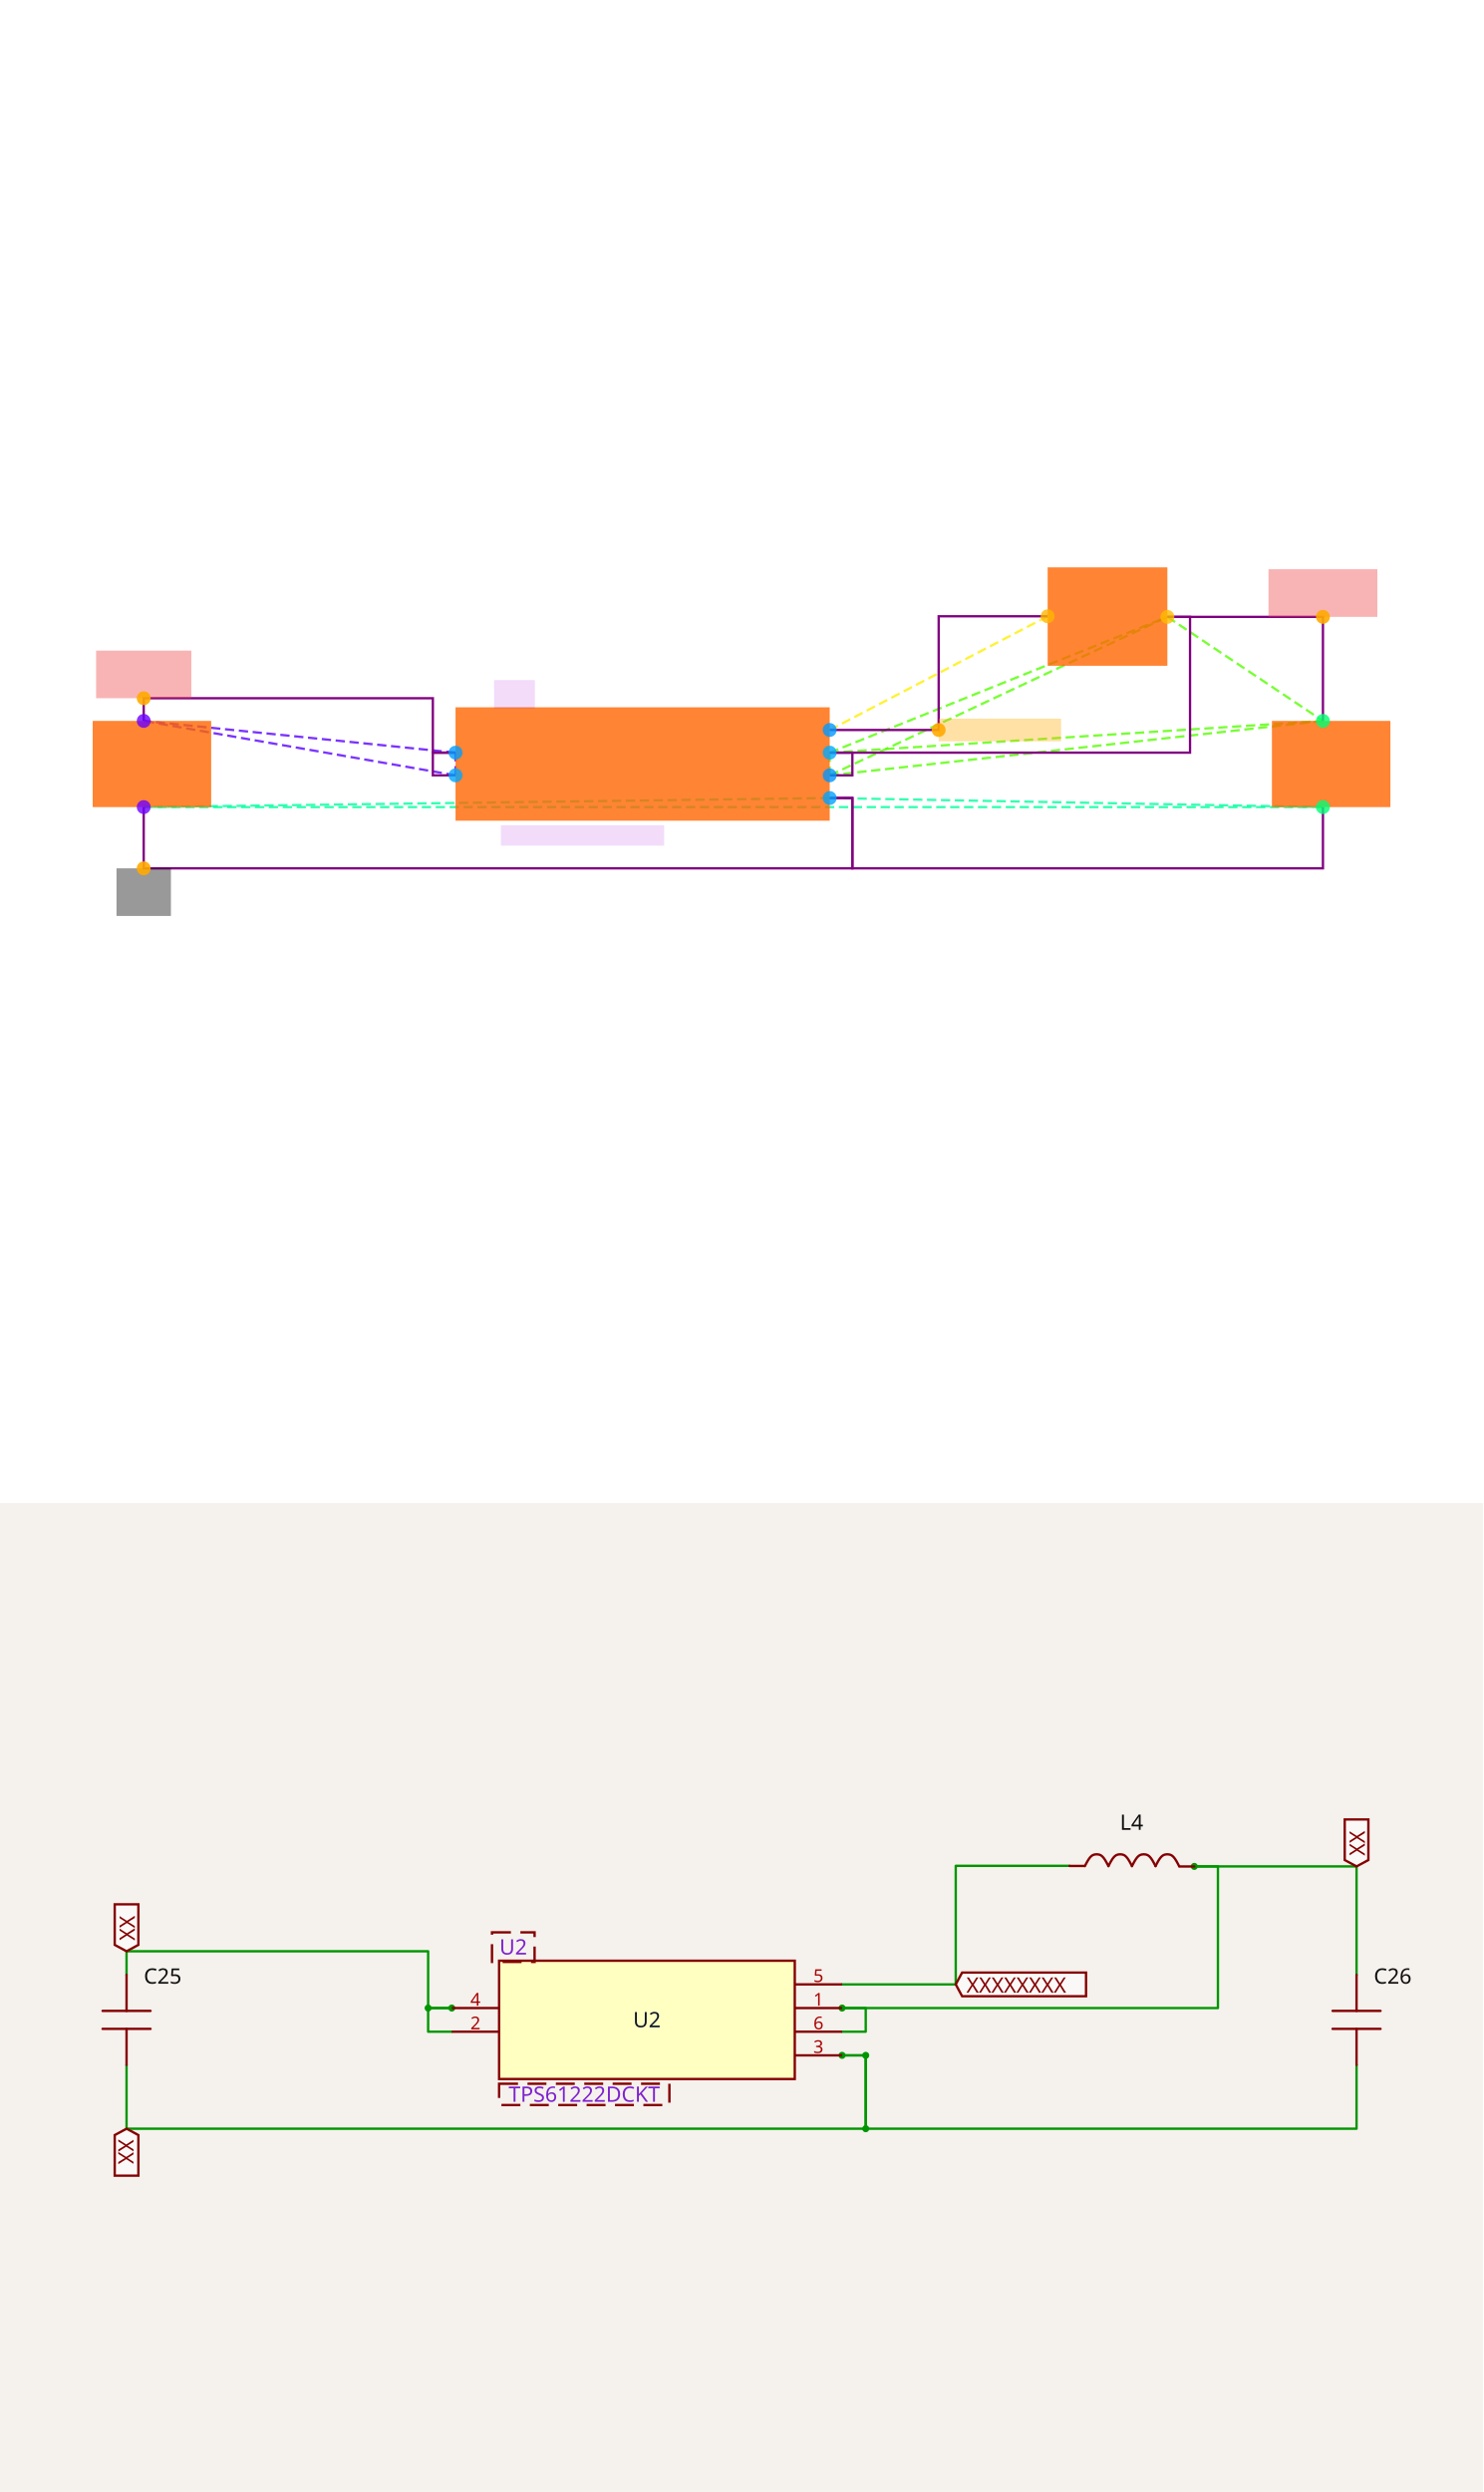
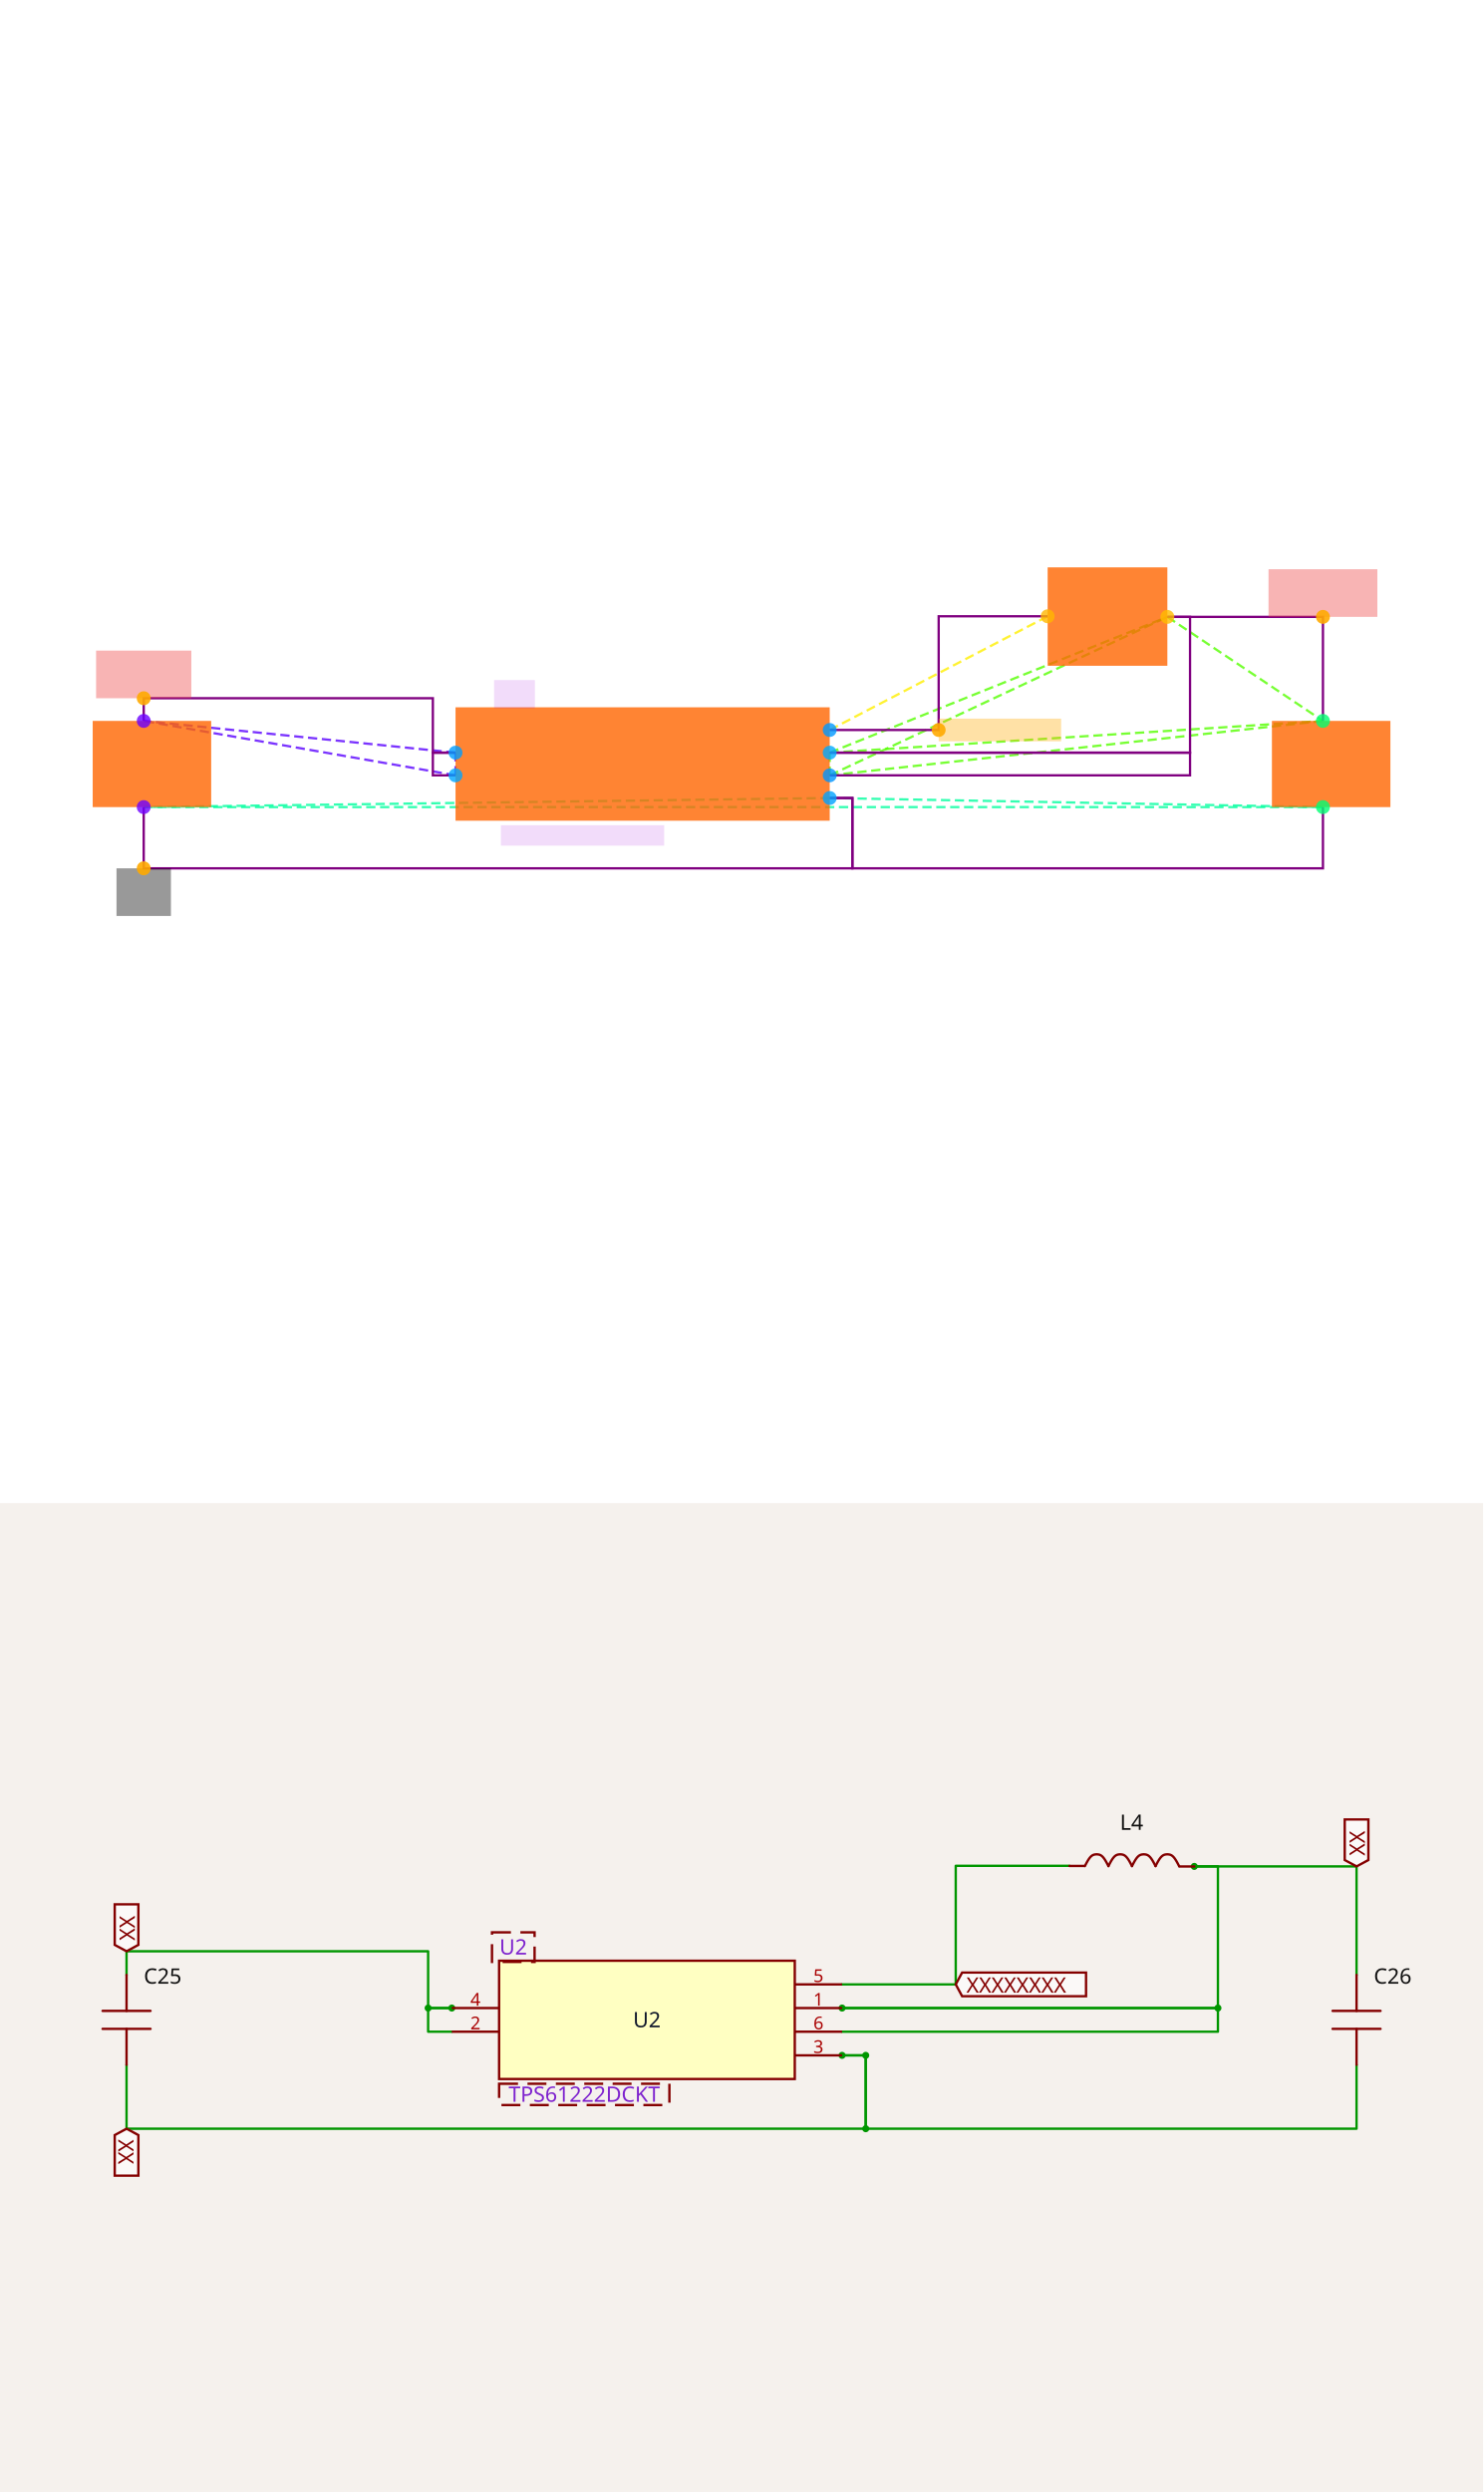
<svg xmlns="http://www.w3.org/2000/svg" width="1200" height="2016" viewBox="0 0 1200 2016" role="img" aria-label="Solver debug visualization on top and Circuit JSON schematic on the bottom">
  <g transform="translate(0, 0) scale(1.875, 1.875) translate(0, 0)">
    <rect width="100%" height="100%" fill="white" />
    <g>
      <polyline data-points="1.65,0.09999999999999998 1.65,-0.10000000000000003" data-type="line" data-label="" points="358.043,324.743 358.043,334.529" fill="none" stroke="hsl(100, 100%, 50%, 0.8)" stroke-width="1px" stroke-dasharray="4 2" />
    </g>
    <g>
      <polyline data-points="1.65,0.09999999999999998 4.6279125,1.2973754500000003" data-type="line" data-label="" points="358.043,324.743 503.751,266.156" fill="none" stroke="hsl(100, 100%, 50%, 0.8)" stroke-width="1px" stroke-dasharray="4 2" />
    </g>
    <g>
      <polyline data-points="1.65,0.09999999999999998 6,0.38" data-type="line" data-label="" points="358.043,324.743 570.887,311.043" fill="none" stroke="hsl(100, 100%, 50%, 0.8)" stroke-width="1px" stroke-dasharray="4 2" />
    </g>
    <g>
      <polyline data-points="1.65,-0.10000000000000003 4.6279125,1.2973754500000003" data-type="line" data-label="" points="358.043,334.529 503.751,266.156" fill="none" stroke="hsl(100, 100%, 50%, 0.8)" stroke-width="1px" stroke-dasharray="4 2" />
    </g>
    <g>
      <polyline data-points="1.65,-0.10000000000000003 6,0.38" data-type="line" data-label="" points="358.043,334.529 570.887,311.043" fill="none" stroke="hsl(100, 100%, 50%, 0.8)" stroke-width="1px" stroke-dasharray="4 2" />
    </g>
    <g>
      <polyline data-points="4.6279125,1.2973754500000003 6,0.38" data-type="line" data-label="" points="503.751,266.156 570.887,311.043" fill="none" stroke="hsl(100, 100%, 50%, 0.8)" stroke-width="1px" stroke-dasharray="4 2" />
    </g>
    <g>
      <polyline data-points="-1.65,-0.1 -1.65,0.1" data-type="line" data-label="" points="196.575,334.529 196.575,324.743" fill="none" stroke="hsl(261, 100%, 50%, 0.8)" stroke-width="1px" stroke-dasharray="4 2" />
    </g>
    <g>
      <polyline data-points="-1.65,-0.1 -4.4,0.38" data-type="line" data-label="" points="196.575,334.529 62.018,311.043" fill="none" stroke="hsl(261, 100%, 50%, 0.8)" stroke-width="1px" stroke-dasharray="4 2" />
    </g>
    <g>
      <polyline data-points="-1.65,0.1 -4.4,0.38" data-type="line" data-label="" points="196.575,324.743 62.018,311.043" fill="none" stroke="hsl(261, 100%, 50%, 0.8)" stroke-width="1px" stroke-dasharray="4 2" />
    </g>
    <g>
      <polyline data-points="1.65,-0.30000000000000004 -4.4,-0.38" data-type="line" data-label="" points="358.043,344.315 62.018,348.229" fill="none" stroke="hsl(157, 100%, 50%, 0.8)" stroke-width="1px" stroke-dasharray="4 2" />
    </g>
    <g>
      <polyline data-points="1.65,-0.30000000000000004 6,-0.38" data-type="line" data-label="" points="358.043,344.315 570.887,348.229" fill="none" stroke="hsl(157, 100%, 50%, 0.8)" stroke-width="1px" stroke-dasharray="4 2" />
    </g>
    <g>
      <polyline data-points="-4.4,-0.38 6,-0.38" data-type="line" data-label="" points="62.018,348.229 570.887,348.229" fill="none" stroke="hsl(157, 100%, 50%, 0.8)" stroke-width="1px" stroke-dasharray="4 2" />
    </g>
    <g>
      <polyline data-points="1.65,0.30000000000000004 3.5720874999999994,1.3026245499999998" data-type="line" data-label="" points="358.043,314.957 452.09,265.899" fill="none" stroke="hsl(56, 100%, 50%, 0.8)" stroke-width="1px" stroke-dasharray="4 2" />
    </g>
    <g>
      <polyline data-points="4.6279125,1.2973754500000003 6,1.2973754500000003 6,0.38" data-type="line" data-label="" points="503.751,266.156 570.887,266.156 570.887,311.043" fill="none" stroke="purple" stroke-width="1px" />
    </g>
    <g>
      <polyline data-points="1.65,0.09999999999999998 4.8279125,0.09999999999999998 4.8279125,1.2973754500000003 4.6279125,1.2973754500000003" data-type="line" data-label="" points="358.043,324.743 513.537,324.743 513.537,266.156 503.751,266.156" fill="none" stroke="purple" stroke-width="1px" />
    </g>
    <g>
-       <polyline data-points="1.65,-0.10000000000000003 1.8499999999999999,-0.10000000000000003 1.8499999999999999,0.09999999999999998 1.65,0.09999999999999998" data-type="line" data-label="" points="358.043,334.529 367.829,334.529 367.829,324.743 358.043,324.743" fill="none" stroke="purple" stroke-width="1px" />
+       <polyline data-points="1.65,-0.10000000000000003 4.8279125,-0.10000000000000003 4.8279125,0.09999999999999998 1.65,0.09999999999999998" data-type="line" data-label="" points="358.043,334.529 513.537,334.529 513.537,324.743 358.043,324.743" fill="none" stroke="purple" stroke-width="1px" />
    </g>
    <g>
      <polyline data-points="-1.65,0.09999999999999976 -1.8499999999999999,0.09999999999999976 -1.8499999999999999,0.5800000000000002 -4.4,0.5800000000000002 -4.4,0.38" data-type="line" data-label="" points="196.575,324.743 186.789,324.743 186.789,301.257 62.018,301.257 62.018,311.043" fill="none" stroke="purple" stroke-width="1px" />
    </g>
    <g>
      <polyline data-points="-1.65,-0.1 -1.8499999999999999,-0.1 -1.8499999999999999,0.1 -1.65,0.1" data-type="line" data-label="" points="196.575,334.529 186.789,334.529 186.789,324.743 196.575,324.743" fill="none" stroke="purple" stroke-width="1px" />
    </g>
    <g>
      <polyline data-points="1.6500000000000004,-0.29999999999999993 1.8500000000000005,-0.29999999999999993 1.8500000000000005,-0.9199999999999999 -4.4,-0.9199999999999999 -4.4,-0.38" data-type="line" data-label="" points="358.043,344.315 367.829,344.315 367.829,374.651 62.018,374.651 62.018,348.229" fill="none" stroke="purple" stroke-width="1px" />
    </g>
    <g>
      <polyline data-points="6,-0.38 6,-0.9199999999999999 1.8500000000000005,-0.9199999999999999 1.8500000000000005,-0.30000000000000004 1.65,-0.30000000000000004" data-type="line" data-label="" points="570.887,348.229 570.887,374.651 367.829,374.651 367.829,344.315 358.043,344.315" fill="none" stroke="purple" stroke-width="1px" />
    </g>
    <g>
      <polyline data-points="1.65,0.30000000000000004 2.6110437499999994,0.30000000000000004 2.6110437499999994,1.3026245499999998 3.5720874999999994,1.3026245499999998" data-type="line" data-label="" points="358.043,314.957 405.066,314.957 405.066,265.899 452.09,265.899" fill="none" stroke="purple" stroke-width="1px" />
    </g>
    <g>
      <rect data-type="rect" data-label="schematic_component_0" data-x="0" data-y="0" x="196.575" y="305.171" width="161.468" height="48.93" fill="hsl(24, 100%, 50%, 0.8)" stroke="black" stroke-width="0.02" />
    </g>
    <g>
      <rect data-type="rect" data-label="schematic_component_1" data-x="4.1" data-y="1.3" x="452.09" y="244.798" width="51.661" height="42.458" fill="hsl(24, 100%, 50%, 0.8)" stroke="black" stroke-width="0.02" />
    </g>
    <g>
      <rect data-type="rect" data-label="schematic_component_2" data-x="-4.327500000000001" data-y="0" x="40" y="311.043" width="51.131" height="37.187" fill="hsl(24, 100%, 50%, 0.8)" stroke="black" stroke-width="0.02" />
    </g>
    <g>
      <rect data-type="rect" data-label="schematic_component_3" data-x="6.0725" data-y="0" x="548.869" y="311.043" width="51.131" height="37.187" fill="hsl(24, 100%, 50%, 0.8)" stroke="black" stroke-width="0.02" />
    </g>
    <g>
      <rect data-type="rect" data-label="TPS61222DCKT" data-x="-0.53" data-y="-0.63" x="216.147" y="356.058" width="70.459" height="8.807" fill="rgba(160, 0, 220, 0.14)" stroke="black" stroke-width="0.02" />
    </g>
    <g>
      <rect data-type="rect" data-label="U2" data-x="-1.13" data-y="0.615" x="213.211" y="293.428" width="17.615" height="12.232" fill="rgba(160, 0, 220, 0.14)" stroke="black" stroke-width="0.02" />
    </g>
    <g>
      <rect data-type="rect" data-label="netId: VIN_3V3 globalConnNetId: connectivity_net0" data-x="6" data-y="1.5073754500000003" x="547.401" y="245.605" width="46.972" height="20.55" fill="#ef444466" stroke="#ef4444" stroke-width="0.02" />
    </g>
    <g>
      <rect data-type="rect" data-label="netId: VIN_5V globalConnNetId: connectivity_net1" data-x="-4.4" data-y="0.7900000000000001" x="41.468" y="280.706" width="41.101" height="20.55" fill="#ef444466" stroke="#ef4444" stroke-width="0.02" />
    </g>
    <g>
      <rect data-type="rect" data-label="netId: GND globalConnNetId: connectivity_net2" data-x="-4.4" data-y="-1.13" x="50.275" y="374.651" width="23.486" height="20.55" fill="#00000066" stroke="#000000" stroke-width="0.02" />
    </g>
    <g>
      <rect data-type="rect" data-label="netId: BOOST_SW globalConnNetId: connectivity_net3" data-x="3.1510437499999995" data-y="0.30000000000000004" x="405.066" y="310.064" width="52.844" height="9.786" fill="hsl(40, 100%, 50%, 0.35)" stroke="black" stroke-width="0.02" />
    </g>
    <g>
      <circle data-type="point" data-label="U2.1 x+" data-x="1.65" data-y="0.09999999999999998" cx="358.043" cy="324.743" r="3" fill="hsl(200, 100%, 50%, 0.8)" />
    </g>
    <g>
      <circle data-type="point" data-label="U2.2 x-" data-x="-1.65" data-y="-0.1" cx="196.575" cy="334.529" r="3" fill="hsl(201, 100%, 50%, 0.8)" />
    </g>
    <g>
      <circle data-type="point" data-label="U2.3 x+" data-x="1.65" data-y="-0.30000000000000004" cx="358.043" cy="344.315" r="3" fill="hsl(202, 100%, 50%, 0.8)" />
    </g>
    <g>
      <circle data-type="point" data-label="U2.4 x-" data-x="-1.65" data-y="0.1" cx="196.575" cy="324.743" r="3" fill="hsl(203, 100%, 50%, 0.8)" />
    </g>
    <g>
      <circle data-type="point" data-label="U2.5 x+" data-x="1.65" data-y="0.30000000000000004" cx="358.043" cy="314.957" r="3" fill="hsl(204, 100%, 50%, 0.8)" />
    </g>
    <g>
      <circle data-type="point" data-label="U2.6 x+" data-x="1.65" data-y="-0.10000000000000003" cx="358.043" cy="334.529" r="3" fill="hsl(205, 100%, 50%, 0.8)" />
    </g>
    <g>
      <circle data-type="point" data-label="L4.1 x-" data-x="3.5720874999999994" data-y="1.3026245499999998" cx="452.09" cy="265.899" r="3" fill="hsl(43, 100%, 50%, 0.8)" />
    </g>
    <g>
      <circle data-type="point" data-label="L4.2 x+" data-x="4.6279125" data-y="1.2973754500000003" cx="503.751" cy="266.156" r="3" fill="hsl(44, 100%, 50%, 0.8)" />
    </g>
    <g>
      <circle data-type="point" data-label="C25.1 y+" data-x="-4.4" data-y="0.38" cx="62.018" cy="311.043" r="3" fill="hsl(265, 100%, 50%, 0.8)" />
    </g>
    <g>
      <circle data-type="point" data-label="C25.2 y-" data-x="-4.4" data-y="-0.38" cx="62.018" cy="348.229" r="3" fill="hsl(266, 100%, 50%, 0.8)" />
    </g>
    <g>
      <circle data-type="point" data-label="C26.1 y+" data-x="6" data-y="0.38" cx="570.887" cy="311.043" r="3" fill="hsl(146, 100%, 50%, 0.8)" />
    </g>
    <g>
      <circle data-type="point" data-label="C26.2 y-" data-x="6" data-y="-0.38" cx="570.887" cy="348.229" r="3" fill="hsl(147, 100%, 50%, 0.8)" />
    </g>
    <g>
      <circle data-type="point" data-label="anchorPoint orientation: y+" data-x="6" data-y="1.2973754500000003" cx="570.887" cy="266.156" r="3" fill="hsl(40, 100%, 50%, 0.9)" />
    </g>
    <g>
      <circle data-type="point" data-label="anchorPoint orientation: y+" data-x="-4.4" data-y="0.5800000000000002" cx="62.018" cy="301.257" r="3" fill="hsl(40, 100%, 50%, 0.9)" />
    </g>
    <g>
      <circle data-type="point" data-label="anchorPoint orientation: y-" data-x="-4.4" data-y="-0.9199999999999999" cx="62.018" cy="374.651" r="3" fill="hsl(40, 100%, 50%, 0.9)" />
    </g>
    <g>
      <circle data-type="point" data-label="anchorPoint orientation: x+" data-x="2.6110437499999994" data-y="0.30000000000000004" cx="405.066" cy="314.957" r="3" fill="hsl(40, 100%, 50%, 0.9)" />
    </g>
    <g id="crosshair" style="display: none">
      <line id="crosshair-h" y1="0" y2="640" stroke="#666" stroke-width="0.5" />
      <line id="crosshair-v" x1="0" x2="640" stroke="#666" stroke-width="0.5" />
      <text id="coordinates" font-family="monospace" font-size="12" fill="#666" />
    </g>
  </g>
  <g transform="translate(0, 1216)">
    <style>
              .boundary { fill: rgb(245, 241, 237); }
              .schematic-boundary { fill: none; stroke: #fff; }
              .component { fill: none; stroke: rgb(132, 0, 0); }
              .chip { fill: rgb(255, 255, 194); stroke: rgb(132, 0, 0); }
              .component-pin { fill: none; stroke: rgb(132, 0, 0); }
              .text { font-family: sans-serif; fill: rgb(0, 150, 0); }
              .pin-number { fill: rgb(169, 0, 0); }
              .port-label { fill: rgb(0, 100, 100); }
              .component-name { fill: rgb(0, 100, 100); }

            </style>
    <rect class="boundary" x="0" y="0" width="1200" height="800" />
    <g class="trace sch-trace" data-layer="base" data-circuit-json-type="schematic_trace" data-schematic-trace-id="schematic_trace_0__stack1">
      <path d="M 966.307 293.905 L 1097.608 293.905 L 1097.608 381.693" class="trace-invisible-hover-outline sch-trace-hitbox" stroke="rgb(0, 150, 0)" fill="none" stroke-width="15.311px" stroke-linecap="round" opacity="0" stroke-linejoin="round" />
      <path class="sch-trace-path" d="M 966.307 293.905 L 1097.608 293.905 L 1097.608 381.693" stroke="rgb(0, 150, 0)" fill="none" stroke-width="1.914px" stroke-linecap="round" stroke-linejoin="round" />
    </g>
    <g class="trace sch-trace" data-layer="base" data-circuit-json-type="schematic_trace" data-schematic-trace-id="schematic_trace_1__stack1">
      <path d="M 681.34 408.487 L 985.446 408.487 L 985.446 293.905 L 966.307 293.905" class="trace-invisible-hover-outline sch-trace-hitbox" stroke="rgb(0, 150, 0)" fill="none" stroke-width="15.311px" stroke-linecap="round" opacity="0" stroke-linejoin="round" />
      <path class="sch-trace-path" d="M 681.34 408.487 L 985.446 408.487 L 985.446 293.905 L 966.307 293.905" stroke="rgb(0, 150, 0)" fill="none" stroke-width="1.914px" stroke-linecap="round" stroke-linejoin="round" />
    </g>
    <g class="trace sch-trace" data-layer="base" data-circuit-json-type="schematic_trace" data-schematic-trace-id="schematic_trace_2__stack1">
-       <path d="M 681.34 427.626 L 700.478 427.626 L 700.478 408.487 L 681.34 408.487" class="trace-invisible-hover-outline sch-trace-hitbox" stroke="rgb(0, 150, 0)" fill="none" stroke-width="15.311px" stroke-linecap="round" opacity="0" stroke-linejoin="round" />
-       <path class="sch-trace-path" d="M 681.34 427.626 L 700.478 427.626 L 700.478 408.487 L 681.34 408.487" stroke="rgb(0, 150, 0)" fill="none" stroke-width="1.914px" stroke-linecap="round" stroke-linejoin="round" />
+       <path d="M 681.34 427.626 L 985.446 427.626 L 985.446 408.487 L 681.34 408.487" class="trace-invisible-hover-outline sch-trace-hitbox" stroke="rgb(0, 150, 0)" fill="none" stroke-width="15.311px" stroke-linecap="round" opacity="0" stroke-linejoin="round" />
+       <path class="sch-trace-path" d="M 681.34 427.626 L 985.446 427.626 L 985.446 408.487 L 681.34 408.487" stroke="rgb(0, 150, 0)" fill="none" stroke-width="1.914px" stroke-linecap="round" stroke-linejoin="round" />
    </g>
    <g class="trace sch-trace" data-layer="base" data-circuit-json-type="schematic_trace" data-schematic-trace-id="schematic_trace_3__stack1">
      <path d="M 365.55 408.487 L 346.411 408.487 L 346.411 362.554 L 102.392 362.554 L 102.392 381.693" class="trace-invisible-hover-outline sch-trace-hitbox" stroke="rgb(0, 150, 0)" fill="none" stroke-width="15.311px" stroke-linecap="round" opacity="0" stroke-linejoin="round" />
      <path class="sch-trace-path" d="M 365.55 408.487 L 346.411 408.487 L 346.411 362.554 L 102.392 362.554 L 102.392 381.693" stroke="rgb(0, 150, 0)" fill="none" stroke-width="1.914px" stroke-linecap="round" stroke-linejoin="round" />
    </g>
    <g class="trace sch-trace" data-layer="base" data-circuit-json-type="schematic_trace" data-schematic-trace-id="schematic_trace_4__stack1">
      <path d="M 365.55 427.626 L 346.411 427.626 L 346.411 408.487 L 365.55 408.487" class="trace-invisible-hover-outline sch-trace-hitbox" stroke="rgb(0, 150, 0)" fill="none" stroke-width="15.311px" stroke-linecap="round" opacity="0" stroke-linejoin="round" />
      <path class="sch-trace-path" d="M 365.55 427.626 L 346.411 427.626 L 346.411 408.487 L 365.55 408.487" stroke="rgb(0, 150, 0)" fill="none" stroke-width="1.914px" stroke-linecap="round" stroke-linejoin="round" />
    </g>
    <g class="trace sch-trace" data-layer="base" data-circuit-json-type="schematic_trace" data-schematic-trace-id="schematic_trace_5__stack1">
      <path d="M 681.34 446.764 L 700.478 446.764 L 700.478 506.095 L 102.392 506.095 L 102.392 454.42" class="trace-invisible-hover-outline sch-trace-hitbox" stroke="rgb(0, 150, 0)" fill="none" stroke-width="15.311px" stroke-linecap="round" opacity="0" stroke-linejoin="round" />
      <path class="sch-trace-path" d="M 681.34 446.764 L 700.478 446.764 L 700.478 506.095 L 102.392 506.095 L 102.392 454.42" stroke="rgb(0, 150, 0)" fill="none" stroke-width="1.914px" stroke-linecap="round" stroke-linejoin="round" />
    </g>
    <g class="trace sch-trace" data-layer="base" data-circuit-json-type="schematic_trace" data-schematic-trace-id="schematic_trace_6__stack1">
      <path d="M 1097.608 454.42 L 1097.608 506.095 L 700.478 506.095 L 700.478 446.764 L 681.34 446.764" class="trace-invisible-hover-outline sch-trace-hitbox" stroke="rgb(0, 150, 0)" fill="none" stroke-width="15.311px" stroke-linecap="round" opacity="0" stroke-linejoin="round" />
      <path class="sch-trace-path" d="M 1097.608 454.42 L 1097.608 506.095 L 700.478 506.095 L 700.478 446.764 L 681.34 446.764" stroke="rgb(0, 150, 0)" fill="none" stroke-width="1.914px" stroke-linecap="round" stroke-linejoin="round" />
    </g>
    <g class="trace sch-trace" data-layer="base" data-circuit-json-type="schematic_trace" data-schematic-trace-id="schematic_trace_7__stack1">
      <path d="M 681.34 389.348 L 773.306 389.348 L 773.306 293.403 L 865.272 293.403" class="trace-invisible-hover-outline sch-trace-hitbox" stroke="rgb(0, 150, 0)" fill="none" stroke-width="15.311px" stroke-linecap="round" opacity="0" stroke-linejoin="round" />
      <path class="sch-trace-path" d="M 681.34 389.348 L 773.306 389.348 L 773.306 293.403 L 865.272 293.403" stroke="rgb(0, 150, 0)" fill="none" stroke-width="1.914px" stroke-linecap="round" stroke-linejoin="round" />
    </g>
    <g class="trace-overlays sch-trace-overlays" data-layer="overlay" data-circuit-json-type="schematic_trace" data-schematic-trace-id="schematic_trace_0__stack1">
      <circle cx="966.307" cy="293.905" r="2.871" class="trace-junction sch-trace-junction" fill="rgb(0, 150, 0)" />
    </g>
    <g class="trace-overlays sch-trace-overlays" data-layer="overlay" data-circuit-json-type="schematic_trace" data-schematic-trace-id="schematic_trace_1__stack1">
      <circle cx="681.34" cy="408.487" r="2.871" class="trace-junction sch-trace-junction" fill="rgb(0, 150, 0)" />
+       <circle cx="985.446" cy="408.487" r="2.871" class="trace-junction sch-trace-junction" fill="rgb(0, 150, 0)" />
    </g>
    <g class="trace-overlays sch-trace-overlays" data-layer="overlay" data-circuit-json-type="schematic_trace" data-schematic-trace-id="schematic_trace_2__stack1" />
    <g class="trace-overlays sch-trace-overlays" data-layer="overlay" data-circuit-json-type="schematic_trace" data-schematic-trace-id="schematic_trace_3__stack1">
      <circle cx="365.55" cy="408.487" r="2.871" class="trace-junction sch-trace-junction" fill="rgb(0, 150, 0)" />
      <circle cx="346.411" cy="408.487" r="2.871" class="trace-junction sch-trace-junction" fill="rgb(0, 150, 0)" />
    </g>
    <g class="trace-overlays sch-trace-overlays" data-layer="overlay" data-circuit-json-type="schematic_trace" data-schematic-trace-id="schematic_trace_4__stack1" />
    <g class="trace-overlays sch-trace-overlays" data-layer="overlay" data-circuit-json-type="schematic_trace" data-schematic-trace-id="schematic_trace_5__stack1">
      <circle cx="681.34" cy="446.764" r="2.871" class="trace-junction sch-trace-junction" fill="rgb(0, 150, 0)" />
      <circle cx="700.478" cy="446.764" r="2.871" class="trace-junction sch-trace-junction" fill="rgb(0, 150, 0)" />
      <circle cx="700.478" cy="506.095" r="2.871" class="trace-junction sch-trace-junction" fill="rgb(0, 150, 0)" />
    </g>
    <g class="trace-overlays sch-trace-overlays" data-layer="overlay" data-circuit-json-type="schematic_trace" data-schematic-trace-id="schematic_trace_6__stack1" />
    <g class="trace-overlays sch-trace-overlays" data-layer="overlay" data-circuit-json-type="schematic_trace" data-schematic-trace-id="schematic_trace_7__stack1" />
    <g class="sch-component" data-circuit-json-type="schematic_component" data-schematic-component-id="schematic_component_0__stack1">
      <rect class="component chip sch-component-body" x="403.828" y="370.209" width="239.234" height="95.694" stroke-width="1.914px" fill="rgb(255, 255, 194)" stroke="rgb(132, 0, 0)" />
      <rect class="component-overlay sch-component-overlay" x="403.828" y="370.209" width="239.234" height="95.694" fill="transparent" />
      <text class="sch-text" x="523.445" y="418.056" fill="#0f172a" text-anchor="middle" dominant-baseline="middle" font-family="sans-serif" font-size="17.225px" transform="rotate(0, 523.445, 418.0562)">U2</text>
      <line class="component-pin sch-component-pin sch-port-line" x1="643.062" y1="408.487" x2="681.34" y2="408.487" stroke-width="1.914px" />
      <g class="sch-port" data-schematic-port-id="source_port_0_0__stack1">
        <rect x="679.426" y="406.573" width="3.828" height="3.828" opacity="0" />
      </g>
      <text class="pin-number sch-pin-number" x="662.201" y="406.573" style="font-family: sans-serif;" fill="rgb(169, 0, 0)" text-anchor="middle" dominant-baseline="auto" font-size="14.354px" transform="">1</text>
      <line class="component-pin sch-component-pin sch-port-line" x1="403.828" y1="427.626" x2="365.55" y2="427.626" stroke-width="1.914px" />
      <g class="sch-port" data-schematic-port-id="source_port_0_1__stack1">
        <rect x="363.636" y="425.712" width="3.828" height="3.828" opacity="0" />
      </g>
      <text class="pin-number sch-pin-number" x="384.689" y="425.712" style="font-family: sans-serif;" fill="rgb(169, 0, 0)" text-anchor="middle" dominant-baseline="auto" font-size="14.354px" transform="">2</text>
      <line class="component-pin sch-component-pin sch-port-line" x1="643.062" y1="446.764" x2="681.34" y2="446.764" stroke-width="1.914px" />
      <g class="sch-port" data-schematic-port-id="source_port_0_2__stack1">
        <rect x="679.426" y="444.851" width="3.828" height="3.828" opacity="0" />
      </g>
      <text class="pin-number sch-pin-number" x="662.201" y="444.851" style="font-family: sans-serif;" fill="rgb(169, 0, 0)" text-anchor="middle" dominant-baseline="auto" font-size="14.354px" transform="">3</text>
      <line class="component-pin sch-component-pin sch-port-line" x1="403.828" y1="408.487" x2="365.55" y2="408.487" stroke-width="1.914px" />
      <g class="sch-port" data-schematic-port-id="source_port_0_3__stack1">
        <rect x="363.636" y="406.573" width="3.828" height="3.828" opacity="0" />
      </g>
      <text class="pin-number sch-pin-number" x="384.689" y="406.573" style="font-family: sans-serif;" fill="rgb(169, 0, 0)" text-anchor="middle" dominant-baseline="auto" font-size="14.354px" transform="">4</text>
      <line class="component-pin sch-component-pin sch-port-line" x1="643.062" y1="389.348" x2="681.34" y2="389.348" stroke-width="1.914px" />
      <g class="sch-port" data-schematic-port-id="source_port_0_4__stack1">
        <rect x="679.426" y="387.434" width="3.828" height="3.828" opacity="0" />
      </g>
      <text class="pin-number sch-pin-number" x="662.201" y="387.434" style="font-family: sans-serif;" fill="rgb(169, 0, 0)" text-anchor="middle" dominant-baseline="auto" font-size="14.354px" transform="">5</text>
      <line class="component-pin sch-component-pin sch-port-line" x1="643.062" y1="427.626" x2="681.34" y2="427.626" stroke-width="1.914px" />
      <g class="sch-port" data-schematic-port-id="source_port_0_5__stack1">
        <rect x="679.426" y="425.712" width="3.828" height="3.828" opacity="0" />
      </g>
      <text class="pin-number sch-pin-number" x="662.201" y="425.712" style="font-family: sans-serif;" fill="rgb(169, 0, 0)" text-anchor="middle" dominant-baseline="auto" font-size="14.354px" transform="">6</text>
    </g>
    <g class="sch-component" data-circuit-json-type="schematic_component" data-schematic-component-id="schematic_component_1__stack1">
      <rect class="component-overlay sch-component-overlay" x="865.331" y="284.118" width="101.007" height="9.844" fill="transparent" />
      <path class="sch-component-symbol-path" d="M 896.845 293.648 L 896.607 293.185 L 896.369 292.724 L 896.131 292.266 L 895.892 291.811 L 895.654 291.362 L 895.416 290.92 L 895.178 290.486 L 894.939 290.061 L 894.701 289.647 L 894.463 289.244 L 894.225 288.853 L 893.986 288.476 L 893.748 288.113 L 893.51 287.765 L 893.272 287.433 L 893.033 287.117 L 892.795 286.818 L 892.557 286.536 L 892.319 286.271 L 892.081 286.024 L 891.842 285.795 L 891.604 285.583 L 891.366 285.388 L 891.128 285.211 L 890.889 285.051 L 890.651 284.906 L 890.413 284.778 L 890.175 284.664 L 889.936 284.565 L 889.698 284.479 L 889.46 284.406 L 889.222 284.344 L 888.984 284.292 L 888.745 284.25 L 888.507 284.215 L 888.269 284.188 L 888.031 284.166 L 887.792 284.148 L 887.554 284.132 L 887.316 284.118 L 887.078 284.132 L 886.839 284.148 L 886.601 284.166 L 886.363 284.188 L 886.125 284.215 L 885.886 284.25 L 885.648 284.292 L 885.41 284.344 L 885.172 284.406 L 884.934 284.479 L 884.695 284.565 L 884.457 284.664 L 884.219 284.778 L 883.981 284.906 L 883.742 285.051 L 883.504 285.211 L 883.266 285.388 L 883.028 285.583 L 882.789 285.795 L 882.551 286.024 L 882.313 286.271 L 882.075 286.536 L 881.837 286.818 L 881.598 287.117 L 881.36 287.433 L 881.122 287.765 L 880.884 288.113 L 880.645 288.476 L 880.407 288.853 L 880.169 289.244 L 879.931 289.647 L 879.692 290.061 L 879.454 290.486 L 879.216 290.92 L 878.978 291.362 L 878.739 291.811 L 878.501 292.266 L 878.263 292.724 L 878.025 293.185 L 877.787 293.648" stroke="rgb(132, 0, 0)" fill="none" stroke-width="1.914px" stroke-linecap="round" />
      <path class="sch-component-symbol-path" d="M 915.904 293.648 L 915.666 293.185 L 915.427 292.724 L 915.189 292.266 L 914.951 291.811 L 914.713 291.362 L 914.474 290.92 L 914.236 290.486 L 913.998 290.061 L 913.76 289.647 L 913.522 289.244 L 913.283 288.853 L 913.045 288.476 L 912.807 288.113 L 912.569 287.765 L 912.33 287.433 L 912.092 287.117 L 911.854 286.818 L 911.616 286.536 L 911.377 286.271 L 911.139 286.024 L 910.901 285.795 L 910.663 285.583 L 910.425 285.388 L 910.186 285.211 L 909.948 285.051 L 909.71 284.906 L 909.472 284.778 L 909.233 284.664 L 908.995 284.565 L 908.757 284.479 L 908.519 284.406 L 908.28 284.344 L 908.042 284.292 L 907.804 284.25 L 907.566 284.215 L 907.327 284.188 L 907.089 284.166 L 906.851 284.147 L 906.613 284.132 L 906.375 284.118 L 906.136 284.132 L 905.898 284.147 L 905.66 284.166 L 905.422 284.188 L 905.183 284.215 L 904.945 284.25 L 904.707 284.292 L 904.469 284.344 L 904.23 284.406 L 903.992 284.479 L 903.754 284.565 L 903.516 284.664 L 903.278 284.778 L 903.039 284.906 L 902.801 285.051 L 902.563 285.211 L 902.325 285.388 L 902.086 285.583 L 901.848 285.795 L 901.61 286.024 L 901.372 286.271 L 901.133 286.536 L 900.895 286.818 L 900.657 287.117 L 900.419 287.433 L 900.18 287.765 L 899.942 288.113 L 899.704 288.476 L 899.466 288.853 L 899.228 289.244 L 898.989 289.647 L 898.751 290.061 L 898.513 290.486 L 898.275 290.92 L 898.036 291.362 L 897.798 291.811 L 897.56 292.266 L 897.322 292.724 L 897.083 293.185 L 896.845 293.648" stroke="rgb(132, 0, 0)" fill="none" stroke-width="1.914px" stroke-linecap="round" />
      <path class="sch-component-symbol-path" d="M 934.963 293.648 L 934.724 293.185 L 934.486 292.724 L 934.248 292.266 L 934.01 291.811 L 933.771 291.362 L 933.533 290.92 L 933.295 290.486 L 933.057 290.061 L 932.818 289.647 L 932.58 289.244 L 932.342 288.853 L 932.104 288.476 L 931.866 288.113 L 931.627 287.765 L 931.389 287.433 L 931.151 287.117 L 930.913 286.818 L 930.674 286.536 L 930.436 286.271 L 930.198 286.024 L 929.96 285.795 L 929.721 285.583 L 929.483 285.388 L 929.245 285.211 L 929.007 285.051 L 928.768 284.906 L 928.53 284.778 L 928.292 284.664 L 928.054 284.565 L 927.816 284.479 L 927.577 284.406 L 927.339 284.344 L 927.101 284.292 L 926.863 284.25 L 926.624 284.215 L 926.386 284.188 L 926.148 284.166 L 925.91 284.147 L 925.671 284.132 L 925.433 284.118 L 925.195 284.132 L 924.957 284.147 L 924.719 284.166 L 924.48 284.188 L 924.242 284.215 L 924.004 284.25 L 923.766 284.292 L 923.527 284.344 L 923.289 284.406 L 923.051 284.479 L 922.813 284.565 L 922.574 284.664 L 922.336 284.778 L 922.098 284.906 L 921.86 285.051 L 921.621 285.211 L 921.383 285.388 L 921.145 285.583 L 920.907 285.795 L 920.669 286.024 L 920.43 286.271 L 920.192 286.536 L 919.954 286.818 L 919.716 287.117 L 919.477 287.433 L 919.239 287.765 L 919.001 288.113 L 918.763 288.476 L 918.524 288.853 L 918.286 289.244 L 918.048 289.647 L 917.81 290.061 L 917.572 290.486 L 917.333 290.92 L 917.095 291.362 L 916.857 291.811 L 916.619 292.266 L 916.38 292.724 L 916.142 293.185 L 915.904 293.648" stroke="rgb(132, 0, 0)" fill="none" stroke-width="1.914px" stroke-linecap="round" />
      <path class="sch-component-symbol-path" d="M 954.021 293.648 L 953.783 293.185 L 953.545 292.724 L 953.307 292.266 L 953.068 291.811 L 952.83 291.362 L 952.592 290.92 L 952.354 290.486 L 952.115 290.061 L 951.877 289.647 L 951.639 289.244 L 951.401 288.853 L 951.162 288.476 L 950.924 288.113 L 950.686 287.765 L 950.448 287.433 L 950.209 287.117 L 949.971 286.818 L 949.733 286.536 L 949.495 286.271 L 949.257 286.024 L 949.018 285.795 L 948.78 285.583 L 948.542 285.388 L 948.304 285.211 L 948.065 285.051 L 947.827 284.906 L 947.589 284.778 L 947.351 284.664 L 947.112 284.565 L 946.874 284.479 L 946.636 284.406 L 946.398 284.344 L 946.16 284.292 L 945.921 284.25 L 945.683 284.215 L 945.445 284.188 L 945.207 284.166 L 944.968 284.147 L 944.73 284.132 L 944.492 284.118 L 944.254 284.132 L 944.015 284.147 L 943.777 284.166 L 943.539 284.188 L 943.301 284.215 L 943.062 284.25 L 942.824 284.292 L 942.586 284.344 L 942.348 284.406 L 942.11 284.479 L 941.871 284.565 L 941.633 284.664 L 941.395 284.778 L 941.157 284.906 L 940.918 285.051 L 940.68 285.211 L 940.442 285.388 L 940.204 285.583 L 939.965 285.795 L 939.727 286.024 L 939.489 286.271 L 939.251 286.536 L 939.013 286.818 L 938.774 287.117 L 938.536 287.433 L 938.298 287.765 L 938.06 288.113 L 937.821 288.476 L 937.583 288.853 L 937.345 289.244 L 937.107 289.647 L 936.868 290.061 L 936.63 290.486 L 936.392 290.92 L 936.154 291.362 L 935.915 291.811 L 935.677 292.266 L 935.439 292.724 L 935.201 293.185 L 934.963 293.648" stroke="rgb(132, 0, 0)" fill="none" stroke-width="1.914px" stroke-linecap="round" />
      <path class="sch-component-symbol-path" d="M 877.487 293.525 L 865.331 293.525" stroke="rgb(132, 0, 0)" fill="none" stroke-width="1.914px" stroke-linecap="round" />
      <path class="sch-component-symbol-path" d="M 966.338 293.962 L 954.182 293.962" stroke="rgb(132, 0, 0)" fill="none" stroke-width="1.914px" stroke-linecap="round" />
      <text class="sch-component-name sch-component-text" x="915.597" y="269.361" stroke="rgb(245, 241, 237)" stroke-width="1.914px" paint-order="stroke" fill="rgb(15, 15, 15)" font-family="sans-serif" text-anchor="middle" dominant-baseline="ideographic" font-size="17.225px">L4</text>
      <text class="sch-component-text" x="915.58" y="313.375" fill="rgb(15, 15, 15)" font-family="sans-serif" text-anchor="middle" dominant-baseline="hanging" font-size="17.225px" />
    </g>
    <g class="sch-component" data-circuit-json-type="schematic_component" data-schematic-component-id="schematic_component_2__stack1">
      <rect class="component-overlay sch-component-overlay" x="82.996" y="381.693" width="38.793" height="72.727" fill="transparent" />
      <path class="sch-component-symbol-path" d="M 102.392 454.42 L 102.392 425.329" stroke="rgb(132, 0, 0)" fill="none" stroke-width="1.914px" stroke-linecap="round" />
      <path class="sch-component-symbol-path" d="M 102.392 410.784 L 102.392 381.693" stroke="rgb(132, 0, 0)" fill="none" stroke-width="1.914px" stroke-linecap="round" />
      <path class="sch-component-symbol-path" d="M 121.789 425.329 L 82.996 425.329" stroke="rgb(132, 0, 0)" fill="none" stroke-width="1.914px" stroke-linecap="round" />
      <path class="sch-component-symbol-path" d="M 121.789 410.784 L 82.996 410.784" stroke="rgb(132, 0, 0)" fill="none" stroke-width="1.914px" stroke-linecap="round" />
      <text class="sch-component-name sch-component-text" x="116.332" y="393.814" stroke="rgb(245, 241, 237)" stroke-width="1.914px" paint-order="stroke" fill="rgb(15, 15, 15)" font-family="sans-serif" text-anchor="start" dominant-baseline="ideographic" font-size="17.225px">C25</text>
      <text class="sch-component-text" x="116.332" y="442.299" fill="rgb(15, 15, 15)" font-family="sans-serif" text-anchor="start" dominant-baseline="hanging" font-size="17.225px" />
    </g>
    <g class="sch-component" data-circuit-json-type="schematic_component" data-schematic-component-id="schematic_component_3__stack1">
      <rect class="component-overlay sch-component-overlay" x="1078.211" y="381.693" width="38.793" height="72.727" fill="transparent" />
      <path class="sch-component-symbol-path" d="M 1097.608 454.42 L 1097.608 425.329" stroke="rgb(132, 0, 0)" fill="none" stroke-width="1.914px" stroke-linecap="round" />
      <path class="sch-component-symbol-path" d="M 1097.608 410.784 L 1097.608 381.693" stroke="rgb(132, 0, 0)" fill="none" stroke-width="1.914px" stroke-linecap="round" />
      <path class="sch-component-symbol-path" d="M 1117.004 425.329 L 1078.211 425.329" stroke="rgb(132, 0, 0)" fill="none" stroke-width="1.914px" stroke-linecap="round" />
      <path class="sch-component-symbol-path" d="M 1117.004 410.784 L 1078.211 410.784" stroke="rgb(132, 0, 0)" fill="none" stroke-width="1.914px" stroke-linecap="round" />
      <text class="sch-component-name sch-component-text" x="1111.547" y="393.814" stroke="rgb(245, 241, 237)" stroke-width="1.914px" paint-order="stroke" fill="rgb(15, 15, 15)" font-family="sans-serif" text-anchor="start" dominant-baseline="ideographic" font-size="17.225px">C26</text>
      <text class="sch-component-text" x="1111.547" y="442.299" fill="rgb(15, 15, 15)" font-family="sans-serif" text-anchor="start" dominant-baseline="hanging" font-size="17.225px" />
    </g>
    <g class="schematic-port-hover sch-port-hover" data-schematic-port-id="source_port_0_0__stack1">
      <circle cx="681.34" cy="408.487" r="3.828" fill="red" opacity="0" />
    </g>
    <g class="schematic-port-hover sch-port-hover" data-schematic-port-id="source_port_0_1__stack1">
      <circle cx="365.55" cy="427.626" r="3.828" fill="red" opacity="0" />
    </g>
    <g class="schematic-port-hover sch-port-hover" data-schematic-port-id="source_port_0_2__stack1">
      <circle cx="681.34" cy="446.764" r="3.828" fill="red" opacity="0" />
    </g>
    <g class="schematic-port-hover sch-port-hover" data-schematic-port-id="source_port_0_3__stack1">
      <circle cx="365.55" cy="408.487" r="3.828" fill="red" opacity="0" />
    </g>
    <g class="schematic-port-hover sch-port-hover" data-schematic-port-id="source_port_0_4__stack1">
      <circle cx="681.34" cy="389.348" r="3.828" fill="red" opacity="0" />
    </g>
    <g class="schematic-port-hover sch-port-hover" data-schematic-port-id="source_port_0_5__stack1">
      <circle cx="681.34" cy="427.626" r="3.828" fill="red" opacity="0" />
    </g>
    <g class="schematic-port-hover sch-port-hover" data-schematic-port-id="source_port_1_0__stack1">
      <circle cx="865.272" cy="293.403" r="3.828" fill="red" opacity="0" />
    </g>
    <g class="schematic-port-hover sch-port-hover" data-schematic-port-id="source_port_1_1__stack1">
      <circle cx="966.307" cy="293.905" r="3.828" fill="red" opacity="0" />
    </g>
    <g class="schematic-port-hover sch-port-hover" data-schematic-port-id="source_port_2_0__stack1">
      <circle cx="102.392" cy="389.348" r="3.828" fill="red" opacity="0" />
    </g>
    <g class="schematic-port-hover sch-port-hover" data-schematic-port-id="source_port_2_1__stack1">
      <circle cx="102.392" cy="462.075" r="3.828" fill="red" opacity="0" />
    </g>
    <g class="schematic-port-hover sch-port-hover" data-schematic-port-id="source_port_3_0__stack1">
      <circle cx="1097.608" cy="389.348" r="3.828" fill="red" opacity="0" />
    </g>
    <g class="schematic-port-hover sch-port-hover" data-schematic-port-id="source_port_3_1__stack1">
      <circle cx="1097.608" cy="462.075" r="3.828" fill="red" opacity="0" />
    </g>
    <path class="net-label sch-net-label" data-circuit-json-type="schematic_net_label" data-schematic-net-label-id="schematic_net_label_0__stack1" d="     M 1097.608,293.905     L 1088.038,288.738     L 1088.038,255.921     L 1107.177,255.921     L 1107.177,288.738     Z   " fill="rgba(255, 255, 255, 0.6)" stroke="rgb(132, 0, 0)" stroke-width="1.914px" />
    <text class="net-label-text sch-net-label-text" data-circuit-json-type="schematic_net_label" data-schematic-net-label-id="schematic_net_label_0__stack1" x="1097.608" y="285.293" fill="rgb(132, 0, 0)" text-anchor="start" dominant-baseline="central" font-family="sans-serif" font-variant-numeric="tabular-nums" font-size="17.225px" transform="rotate(-90 1097.608 285.293)">XX</text>
    <path class="net-label sch-net-label" data-circuit-json-type="schematic_net_label" data-schematic-net-label-id="schematic_net_label_1__stack1" d="     M 102.392,362.554     L 92.823,357.386     L 92.823,324.57     L 111.962,324.57     L 111.962,357.386     Z   " fill="rgba(255, 255, 255, 0.6)" stroke="rgb(132, 0, 0)" stroke-width="1.914px" />
    <text class="net-label-text sch-net-label-text" data-circuit-json-type="schematic_net_label" data-schematic-net-label-id="schematic_net_label_1__stack1" x="102.392" y="353.941" fill="rgb(132, 0, 0)" text-anchor="start" dominant-baseline="central" font-family="sans-serif" font-variant-numeric="tabular-nums" font-size="17.225px" transform="rotate(-90 102.3923 353.9414)">XX</text>
    <path class="net-label sch-net-label" data-circuit-json-type="schematic_net_label" data-schematic-net-label-id="schematic_net_label_2__stack1" d="     M 102.392,506.095     L 111.962,511.262     L 111.962,544.079     L 92.823,544.079     L 92.823,511.262     Z   " fill="rgba(255, 255, 255, 0.6)" stroke="rgb(132, 0, 0)" stroke-width="1.914px" />
    <text class="net-label-text sch-net-label-text" data-circuit-json-type="schematic_net_label" data-schematic-net-label-id="schematic_net_label_2__stack1" x="102.392" y="514.707" fill="rgb(132, 0, 0)" text-anchor="start" dominant-baseline="central" font-family="sans-serif" font-variant-numeric="tabular-nums" font-size="17.225px" transform="rotate(90 102.3923 514.707)">XX</text>
    <path class="net-label sch-net-label" data-circuit-json-type="schematic_net_label" data-schematic-net-label-id="schematic_net_label_3__stack1" d="     M 773.306,389.348     L 778.473,379.779     L 878.735,379.779     L 878.735,398.917     L 778.473,398.917     Z   " fill="rgba(255, 255, 255, 0.6)" stroke="rgb(132, 0, 0)" stroke-width="1.914px" />
    <text class="net-label-text sch-net-label-text" data-circuit-json-type="schematic_net_label" data-schematic-net-label-id="schematic_net_label_3__stack1" x="781.918" y="389.348" fill="rgb(132, 0, 0)" text-anchor="start" dominant-baseline="central" font-family="sans-serif" font-variant-numeric="tabular-nums" font-size="17.225px" transform="">XXXXXXXX</text>
    <text class="sch-text" x="472.727" y="478.343" fill="#7e22ce" text-anchor="middle" dominant-baseline="middle" font-family="sans-serif" font-size="17.225px" transform="rotate(0, 472.7273, 478.3433)">TPS61222DCKT</text>
    <text class="sch-text" x="415.311" y="359.205" fill="#7e22ce" text-anchor="middle" dominant-baseline="middle" font-family="sans-serif" font-size="17.225px" transform="rotate(0, 415.311, 359.2046)">U2</text>
    <rect class="schematic-box sch-box" x="403.828" y="469.731" width="137.799" height="17.225" stroke-width="1.914px" stroke="rgb(132, 0, 0)" fill="transparent" stroke-dasharray="15.311 7.656" />
    <rect class="schematic-box sch-box" x="398.086" y="347.243" width="34.45" height="23.923" stroke-width="1.914px" stroke="rgb(132, 0, 0)" fill="transparent" stroke-dasharray="15.311 7.656" />
  </g>
</svg>
